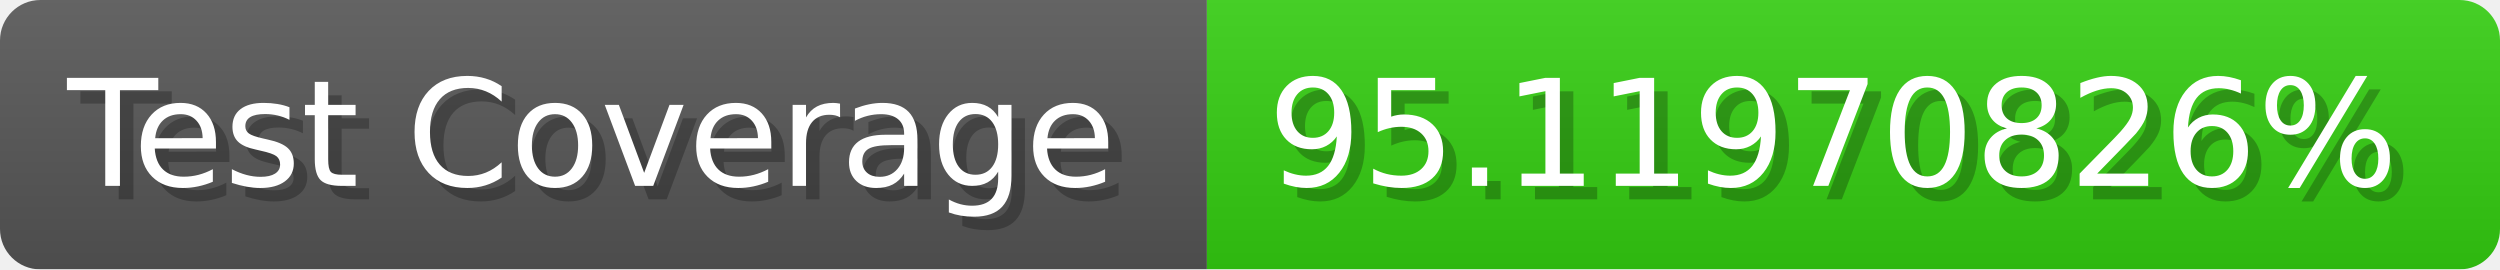
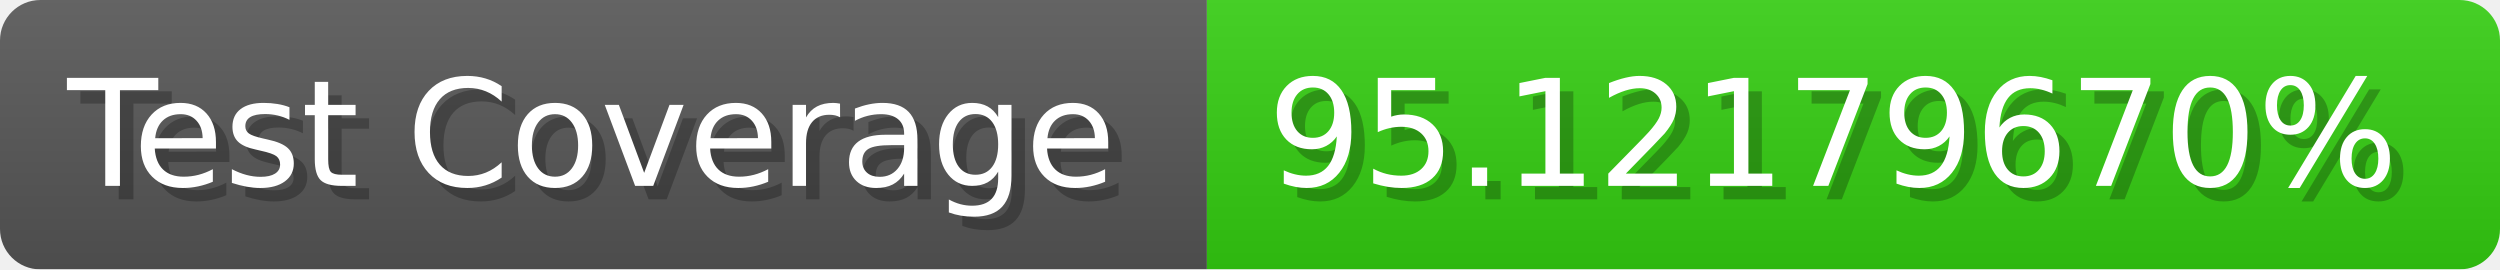
- <svg xmlns="http://www.w3.org/2000/svg" width="185.6" height="20" viewBox="0 0 1856 200" role="img" aria-label="Test Coverage: 95.11970826%">
+ <svg xmlns="http://www.w3.org/2000/svg" width="185.6" height="20" viewBox="0 0 1856 200" role="img" aria-label="Test Coverage: 95.12179670%">
  <linearGradient id="a" x2="0" y2="100%">
    <stop offset="0" stop-opacity=".1" stop-color="#EEE" />
    <stop offset="1" stop-opacity=".1" />
  </linearGradient>
  <mask id="m">
    <rect width="1856" height="200" rx="30" fill="#FFF" />
  </mask>
  <g mask="url(#m)">
    <rect width="896" height="200" fill="#555" />
    <rect width="960" height="200" fill="#3C1" x="896" />
    <rect width="1856" height="200" fill="url(#a)" />
  </g>
  <g aria-hidden="true" fill="#fff" text-anchor="start" font-family="Verdana,DejaVu Sans,sans-serif" font-size="110">
    <text x="60" y="148" textLength="796" fill="#000" opacity="0.25">Test Coverage</text>
    <text x="50" y="138" textLength="796">Test Coverage</text>
-     <text x="951" y="148" textLength="860" fill="#000" opacity="0.25">95.11970826%</text>
-     <text x="941" y="138" textLength="860">95.11970826%</text>
+     <text x="951" y="148" textLength="860" fill="#000" opacity="0.25">95.12179670%</text>
+     <text x="941" y="138" textLength="860">95.12179670%</text>
  </g>
</svg>
